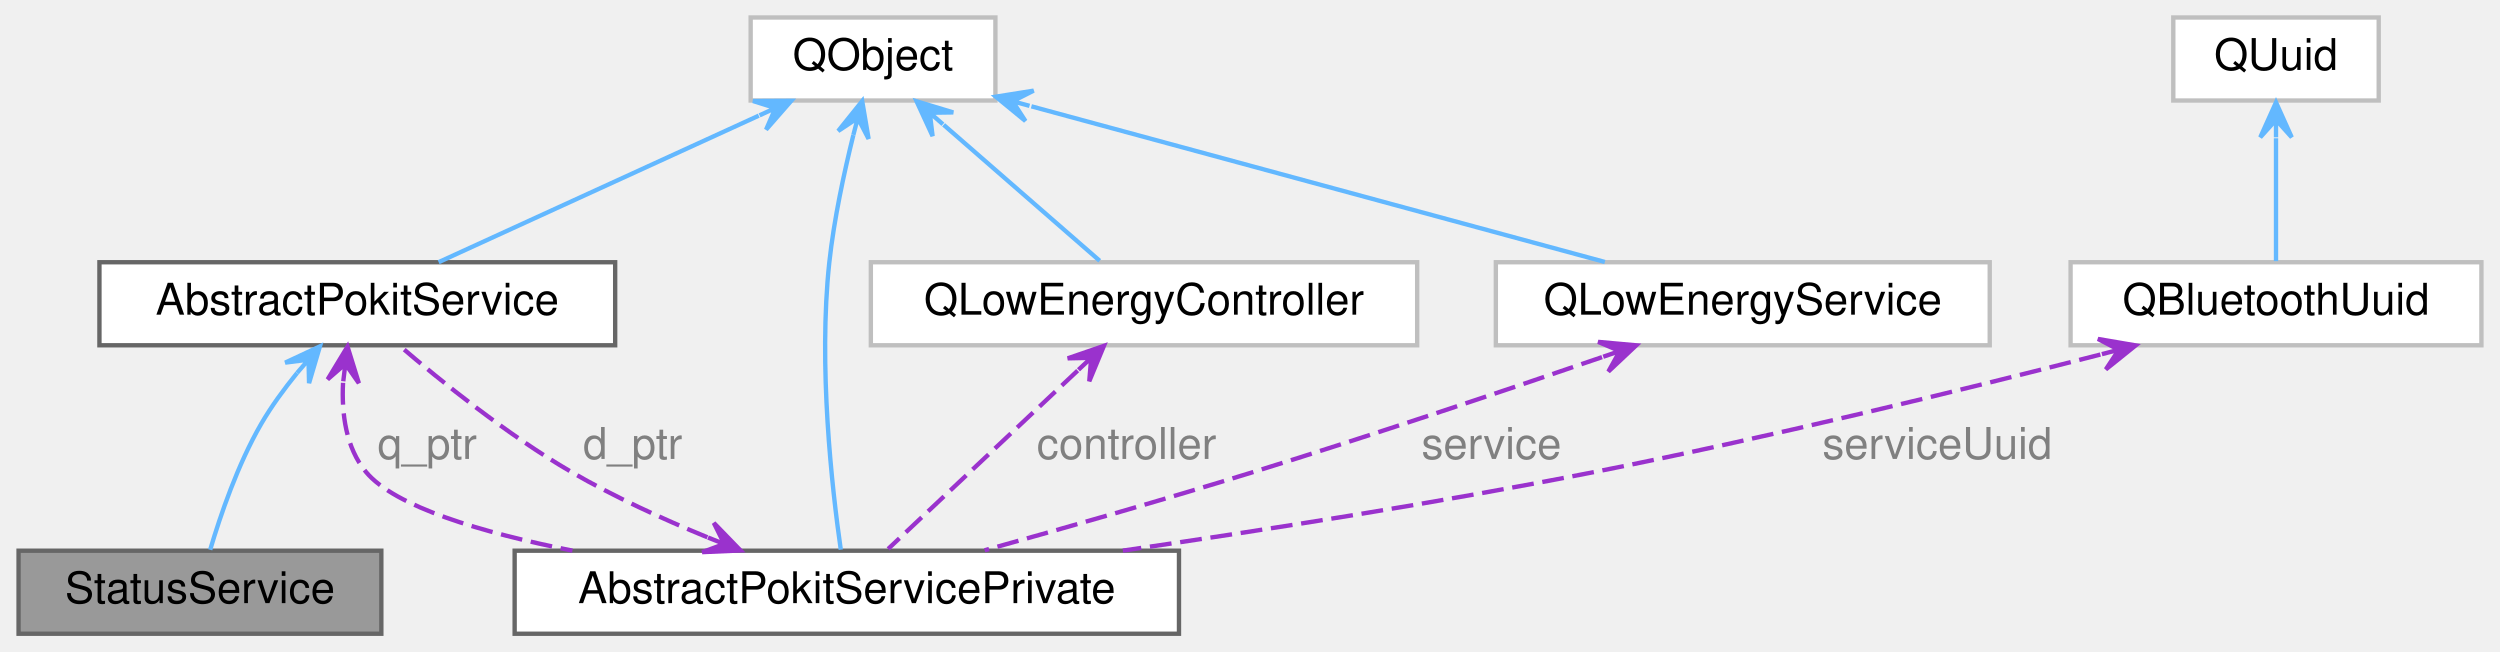
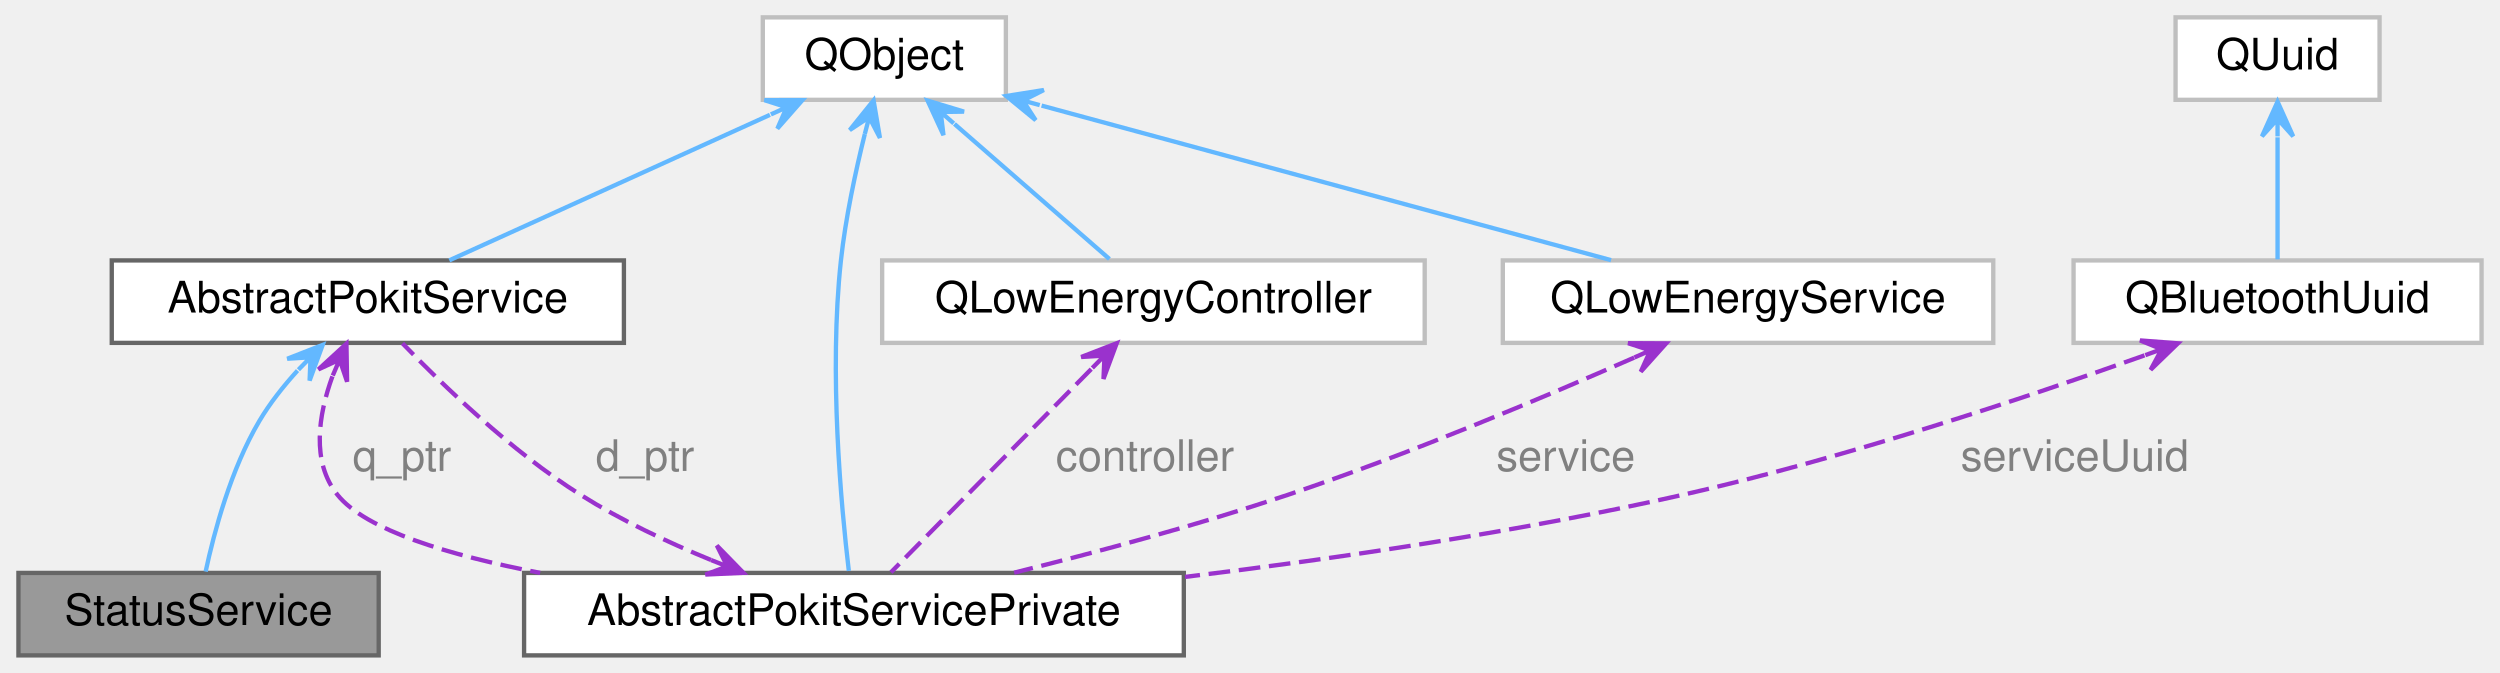
- <svg xmlns="http://www.w3.org/2000/svg" xmlns:xlink="http://www.w3.org/1999/xlink" width="572pt" height="149pt" viewBox="0.00 0.00 571.50 149.00">
-   <g id="graph0" class="graph" transform="scale(1 1) rotate(0) translate(4 145)">
+ <svg xmlns="http://www.w3.org/2000/svg" xmlns:xlink="http://www.w3.org/1999/xlink" width="576pt" height="155pt" viewBox="0.00 0.00 575.50 155.00">
+   <g id="graph0" class="graph" transform="scale(1 1) rotate(0) translate(4 151)">
    <g id="Node000001" class="node">
      <g id="a_Node000001">
        <a xlink:title="The StatusService class accesses the Pokit Status service of Pokit devices.">
          <polygon fill="#999999" stroke="#666666" points="83,-19 0,-19 0,0 83,0 83,-19" />
          <text text-anchor="middle" x="41.5" y="-7" font-family="Helvetica,sans-Serif" font-size="10.00">StatusService</text>
        </a>
      </g>
    </g>
    <g id="Node000002" class="node">
      <g id="a_Node000002">
        <a xlink:href="classAbstractPokitService.html" target="_top" xlink:title="The AbstractPokitService class provides a common base for Pokit services classes.">
-           <polygon fill="white" stroke="#666666" points="136.5,-85 18.5,-85 18.5,-66 136.5,-66 136.5,-85" />
-           <text text-anchor="middle" x="77.5" y="-73" font-family="Helvetica,sans-Serif" font-size="10.00">AbstractPokitService</text>
+           <polygon fill="white" stroke="#666666" points="139.5,-91 21.5,-91 21.5,-72 139.5,-72 139.5,-91" />
+           <text text-anchor="middle" x="80.5" y="-79" font-family="Helvetica,sans-Serif" font-size="10.00">AbstractPokitService</text>
        </a>
      </g>
    </g>
    <g id="edge1_Node000001_Node000002" class="edge">
      <g id="a_edge1_Node000001_Node000002">
        <a xlink:title=" ">
-           <path fill="none" stroke="#63b8ff" d="M63.72,-59.66C60.76,-56.02 57.82,-52.01 55.5,-48 50.14,-38.74 46.16,-27.05 43.84,-19.21" />
-           <polygon fill="#63b8ff" stroke="#63b8ff" points="68.95,-65.75 61,-62.03 66.34,-62.71 63.73,-59.68 63.73,-59.68 63.73,-59.68 66.34,-62.71 66.46,-57.33 68.95,-65.75 68.95,-65.75" />
+           <path fill="none" stroke="#63b8ff" d="M64.3,-65.62C61.06,-62.05 57.91,-58.08 55.5,-54 48.96,-42.94 45.09,-28.46 43.13,-19.31" />
+           <polygon fill="#63b8ff" stroke="#63b8ff" points="70.1,-71.54 61.93,-68.34 67.3,-68.68 64.5,-65.82 64.5,-65.82 64.5,-65.82 67.3,-68.68 67.08,-63.31 70.1,-71.54 70.1,-71.54" />
        </a>
      </g>
    </g>
    <g id="Node000004" class="node">
      <g id="a_Node000004">
        <a xlink:href="classAbstractPokitServicePrivate.html" target="_top" xlink:title="The AbstractPokitServicePrivate class provides private implementation for AbstractPokitService.">
-           <polygon fill="white" stroke="#666666" points="265.5,-19 113.5,-19 113.5,0 265.5,0 265.5,-19" />
-           <text text-anchor="middle" x="189.5" y="-7" font-family="Helvetica,sans-Serif" font-size="10.00">AbstractPokitServicePrivate</text>
+           <polygon fill="white" stroke="#666666" points="268.5,-19 116.5,-19 116.5,0 268.5,0 268.5,-19" />
+           <text text-anchor="middle" x="192.5" y="-7" font-family="Helvetica,sans-Serif" font-size="10.00">AbstractPokitServicePrivate</text>
        </a>
      </g>
    </g>
    <g id="edge11_Node000004_Node000002" class="edge">
      <g id="a_edge11_Node000004_Node000002">
        <a xlink:title=" ">
-           <path fill="none" stroke="#9a32cd" stroke-dasharray="5,2" d="M74.24,-57.41C73.88,-50.37 74.87,-42.57 79.5,-37 86.1,-29.07 105.79,-23.19 126.72,-19.01" />
-           <polygon fill="#9a32cd" stroke="#9a32cd" points="75.26,-65.7 70.71,-58.2 74.77,-61.73 74.29,-57.76 74.29,-57.76 74.29,-57.76 74.77,-61.73 77.86,-57.32 75.26,-65.7 75.26,-65.7" />
+           <path fill="none" stroke="#9a32cd" stroke-dasharray="5,2" d="M72.34,-64.29C69.1,-55.36 67.42,-44.58 73.5,-37 80.02,-28.87 99.14,-23.07 120.2,-19.01" />
+           <polygon fill="#9a32cd" stroke="#9a32cd" points="75.57,-71.82 69.11,-65.89 73.99,-68.15 72.42,-64.47 72.42,-64.47 72.42,-64.47 73.99,-68.15 75.72,-63.05 75.57,-71.82 75.57,-71.82" />
        </a>
      </g>
-       <text text-anchor="middle" x="93.5" y="-40" font-family="Helvetica,sans-Serif" font-size="10.00" fill="grey"> q_ptr</text>
+       <text text-anchor="start" x="77" y="-42.5" font-family="Helvetica,sans-Serif" font-size="10.00" fill="grey">q_ptr</text>
    </g>
    <g id="Node000003" class="node">
      <g id="a_Node000003">
        <a target="_parent" xlink:href="https://doc.qt.io/qt-5/qobject.html" xlink:title=" ">
-           <polygon fill="white" stroke="#bfbfbf" points="223.5,-141 167.5,-141 167.5,-122 223.5,-122 223.5,-141" />
-           <text text-anchor="middle" x="195.5" y="-129" font-family="Helvetica,sans-Serif" font-size="10.00">QObject</text>
+           <polygon fill="white" stroke="#bfbfbf" points="227.5,-147 171.5,-147 171.5,-128 227.5,-128 227.5,-147" />
+           <text text-anchor="middle" x="199.5" y="-135" font-family="Helvetica,sans-Serif" font-size="10.00">QObject</text>
        </a>
      </g>
    </g>
    <g id="edge2_Node000002_Node000003" class="edge">
      <g id="a_edge2_Node000002_Node000003">
        <a xlink:title=" ">
-           <path fill="none" stroke="#63b8ff" d="M169.36,-118.54C147.16,-108.38 115.84,-94.05 96.11,-85.02" />
-           <polygon fill="#63b8ff" stroke="#63b8ff" points="176.8,-121.94 168.03,-121.89 173.17,-120.28 169.53,-118.61 169.53,-118.61 169.53,-118.61 173.17,-120.28 171.03,-115.34 176.8,-121.94 176.8,-121.94" />
+           <path fill="none" stroke="#63b8ff" d="M173.14,-124.54C150.75,-114.38 119.17,-100.05 99.27,-91.02" />
+           <polygon fill="#63b8ff" stroke="#63b8ff" points="180.64,-127.94 171.87,-127.92 177,-126.29 173.36,-124.64 173.36,-124.64 173.36,-124.64 177,-126.29 174.85,-121.36 180.64,-127.94 180.64,-127.94" />
        </a>
      </g>
    </g>
    <g id="edge4_Node000004_Node000003" class="edge">
      <g id="a_edge4_Node000004_Node000003">
        <a xlink:title=" ">
-           <path fill="none" stroke="#63b8ff" d="M191,-114.11C188.87,-105.51 186.56,-94.77 185.5,-85 182.93,-61.31 186.12,-33.19 188.12,-19.24" />
-           <polygon fill="#63b8ff" stroke="#63b8ff" points="193.02,-121.87 187.52,-115.03 192.01,-118 191,-114.13 191,-114.13 191,-114.13 192.01,-118 194.49,-113.22 193.02,-121.87 193.02,-121.87" />
+           <path fill="none" stroke="#63b8ff" d="M195,-120.11C192.87,-111.51 190.56,-100.77 189.5,-91 186.69,-65.14 189.55,-34.36 191.32,-19.46" />
+           <polygon fill="#63b8ff" stroke="#63b8ff" points="197.02,-127.87 191.52,-121.03 196.01,-124 195,-120.13 195,-120.13 195,-120.13 196.01,-124 198.49,-119.22 197.02,-127.87 197.02,-127.87" />
        </a>
      </g>
    </g>
    <g id="Node000005" class="node">
      <g id="a_Node000005">
        <a target="_parent" xlink:href="https://doc.qt.io/qt-5/qlowenergycontroller.html" xlink:title=" ">
-           <polygon fill="white" stroke="#bfbfbf" points="320,-85 195,-85 195,-66 320,-66 320,-85" />
-           <text text-anchor="middle" x="257.5" y="-73" font-family="Helvetica,sans-Serif" font-size="10.00">QLowEnergyController</text>
+           <polygon fill="white" stroke="#bfbfbf" points="324,-91 199,-91 199,-72 324,-72 324,-91" />
+           <text text-anchor="middle" x="261.5" y="-79" font-family="Helvetica,sans-Serif" font-size="10.00">QLowEnergyController</text>
        </a>
      </g>
    </g>
    <g id="edge6_Node000005_Node000003" class="edge">
      <g id="a_edge6_Node000005_Node000003">
        <a xlink:title=" ">
-           <path fill="none" stroke="#63b8ff" d="M211.65,-116.44C222.94,-106.6 237.68,-93.76 247.36,-85.33" />
-           <polygon fill="#63b8ff" stroke="#63b8ff" points="205.46,-121.82 209.13,-113.85 208.48,-119.2 211.49,-116.57 211.49,-116.57 211.49,-116.57 208.48,-119.2 213.86,-119.28 205.46,-121.82 205.46,-121.82" />
+           <path fill="none" stroke="#63b8ff" d="M215.65,-122.44C226.94,-112.6 241.68,-99.76 251.36,-91.33" />
+           <polygon fill="#63b8ff" stroke="#63b8ff" points="209.46,-127.82 213.13,-119.85 212.48,-125.2 215.49,-122.57 215.49,-122.57 215.49,-122.57 212.48,-125.2 217.86,-125.28 209.46,-127.82 209.46,-127.82" />
        </a>
      </g>
    </g>
    <g id="Node000006" class="node">
      <g id="a_Node000006">
        <a target="_parent" xlink:href="https://doc.qt.io/qt-5/qlowenergyservice.html" xlink:title=" ">
-           <polygon fill="white" stroke="#bfbfbf" points="451,-85 338,-85 338,-66 451,-66 451,-85" />
-           <text text-anchor="middle" x="394.5" y="-73" font-family="Helvetica,sans-Serif" font-size="10.00">QLowEnergyService</text>
+           <polygon fill="white" stroke="#bfbfbf" points="455,-91 342,-91 342,-72 455,-72 455,-91" />
+           <text text-anchor="middle" x="398.5" y="-79" font-family="Helvetica,sans-Serif" font-size="10.00">QLowEnergyService</text>
        </a>
      </g>
    </g>
    <g id="edge8_Node000006_Node000003" class="edge">
      <g id="a_edge8_Node000006_Node000003">
        <a xlink:title=" ">
-           <path fill="none" stroke="#63b8ff" d="M231.73,-120.67C269.24,-110.49 327.25,-94.75 362.94,-85.06" />
-           <polygon fill="#63b8ff" stroke="#63b8ff" points="223.59,-122.88 230.37,-117.31 227.45,-121.83 231.31,-120.78 231.31,-120.78 231.31,-120.78 227.45,-121.83 232.25,-124.26 223.59,-122.88 223.59,-122.88" />
+           <path fill="none" stroke="#63b8ff" d="M235.73,-126.67C273.24,-116.49 331.25,-100.75 366.94,-91.06" />
+           <polygon fill="#63b8ff" stroke="#63b8ff" points="227.59,-128.88 234.37,-123.31 231.45,-127.83 235.31,-126.78 235.31,-126.78 235.31,-126.78 231.45,-127.83 236.25,-130.26 227.59,-128.88 227.59,-128.88" />
        </a>
      </g>
    </g>
    <g id="edge3_Node000002_Node000004" class="edge">
      <g id="a_edge3_Node000002_Node000004">
        <a xlink:title=" ">
-           <path fill="none" stroke="#9a32cd" stroke-dasharray="5,2" d="M157.6,-22.07C147.4,-26.25 136.23,-31.35 126.5,-37 111.86,-45.49 96.63,-57.79 87.11,-65.96" />
-           <polygon fill="#9a32cd" stroke="#9a32cd" points="165.18,-19.06 159.07,-25.36 161.46,-20.54 157.74,-22.01 157.74,-22.01 157.74,-22.01 161.46,-20.54 156.41,-18.67 165.18,-19.06 165.18,-19.06" />
+           <path fill="none" stroke="#9a32cd" stroke-dasharray="5,2" d="M159.58,-21.97C149.57,-26.08 138.78,-31.15 129.5,-37 113.52,-47.06 97.66,-62.37 88.49,-71.88" />
+           <polygon fill="#9a32cd" stroke="#9a32cd" points="167.03,-19.03 160.91,-25.31 163.31,-20.5 159.59,-21.96 159.59,-21.96 159.59,-21.96 163.31,-20.5 158.27,-18.62 167.03,-19.03 167.03,-19.03" />
        </a>
      </g>
-       <text text-anchor="middle" x="140.5" y="-40" font-family="Helvetica,sans-Serif" font-size="10.00" fill="grey"> d_ptr</text>
+       <text text-anchor="start" x="133" y="-42.5" font-family="Helvetica,sans-Serif" font-size="10.00" fill="grey">d_ptr</text>
    </g>
    <g id="edge5_Node000004_Node000005" class="edge">
      <g id="a_edge5_Node000004_Node000005">
        <a xlink:title=" ">
-           <path fill="none" stroke="#9a32cd" stroke-dasharray="5,2" d="M242.32,-60.21C229.05,-47.72 210.19,-29.97 198.96,-19.41" />
-           <polygon fill="#9a32cd" stroke="#9a32cd" points="248.33,-65.87 240.04,-63.01 245.42,-63.13 242.5,-60.39 242.5,-60.39 242.5,-60.39 245.42,-63.13 244.97,-57.76 248.33,-65.87 248.33,-65.87" />
+           <path fill="none" stroke="#9a32cd" stroke-dasharray="5,2" d="M247.17,-65.96C233.24,-51.83 212.55,-30.84 201.03,-19.15" />
+           <polygon fill="#9a32cd" stroke="#9a32cd" points="253.04,-71.92 244.86,-68.75 250.23,-69.07 247.42,-66.22 247.42,-66.22 247.42,-66.22 250.23,-69.07 249.99,-63.69 253.04,-71.92 253.04,-71.92" />
        </a>
      </g>
-       <text text-anchor="middle" x="253.5" y="-40" font-family="Helvetica,sans-Serif" font-size="10.00" fill="grey"> controller</text>
+       <text text-anchor="start" x="239" y="-42.5" font-family="Helvetica,sans-Serif" font-size="10.00" fill="grey">controller</text>
    </g>
    <g id="edge7_Node000004_Node000006" class="edge">
      <g id="a_edge7_Node000004_Node000006">
        <a xlink:title=" ">
-           <path fill="none" stroke="#9a32cd" stroke-dasharray="5,2" d="M362.3,-63.29C339.99,-55.62 309.54,-45.37 282.5,-37 262.13,-30.69 239.09,-24.12 221.03,-19.1" />
-           <polygon fill="#9a32cd" stroke="#9a32cd" points="370.13,-65.99 361.4,-66.78 366.35,-64.68 362.57,-63.38 362.57,-63.38 362.57,-63.38 366.35,-64.68 363.74,-59.98 370.13,-65.99 370.13,-65.99" />
+           <path fill="none" stroke="#9a32cd" stroke-dasharray="5,2" d="M372.27,-68.61C351.03,-59.27 320.21,-46.31 292.5,-37 271.9,-30.08 248.43,-23.78 229.41,-19.06" />
+           <polygon fill="#9a32cd" stroke="#9a32cd" points="379.63,-71.88 370.86,-71.93 375.98,-70.26 372.32,-68.64 372.32,-68.64 372.32,-68.64 375.98,-70.26 373.78,-65.35 379.63,-71.88 379.63,-71.88" />
        </a>
      </g>
-       <text text-anchor="middle" x="337" y="-40" font-family="Helvetica,sans-Serif" font-size="10.00" fill="grey"> service</text>
+       <text text-anchor="start" x="340.5" y="-42.5" font-family="Helvetica,sans-Serif" font-size="10.00" fill="grey">service</text>
    </g>
    <g id="Node000007" class="node">
      <g id="a_Node000007">
        <a target="_parent" xlink:href="https://doc.qt.io/qt-5/qbluetoothuuid.html" xlink:title=" ">
-           <polygon fill="white" stroke="#bfbfbf" points="563.5,-85 469.5,-85 469.5,-66 563.5,-66 563.5,-85" />
-           <text text-anchor="middle" x="516.5" y="-73" font-family="Helvetica,sans-Serif" font-size="10.00">QBluetoothUuid</text>
+           <polygon fill="white" stroke="#bfbfbf" points="567.5,-91 473.5,-91 473.5,-72 567.5,-72 567.5,-91" />
+           <text text-anchor="middle" x="520.5" y="-79" font-family="Helvetica,sans-Serif" font-size="10.00">QBluetoothUuid</text>
        </a>
      </g>
    </g>
    <g id="edge9_Node000004_Node000007" class="edge">
      <g id="a_edge9_Node000004_Node000007">
        <a xlink:title=" ">
-           <path fill="none" stroke="#9a32cd" stroke-dasharray="5,2" d="M476.32,-63.88C444.93,-55.82 400.14,-44.82 360.5,-37 324.98,-29.99 285.02,-23.71 252.66,-19.02" />
-           <polygon fill="#9a32cd" stroke="#9a32cd" points="484.4,-65.97 475.76,-67.45 480.53,-64.97 476.66,-63.97 476.66,-63.97 476.66,-63.97 480.53,-64.97 477.56,-60.48 484.4,-65.97 484.4,-65.97" />
+           <path fill="none" stroke="#9a32cd" stroke-dasharray="5,2" d="M489.85,-69.12C462.35,-59.31 420.72,-45.43 383.5,-37 346.11,-28.54 303.96,-22.34 268.79,-18.08" />
+           <polygon fill="#9a32cd" stroke="#9a32cd" points="497.56,-71.9 488.81,-72.57 493.8,-70.54 490.03,-69.18 490.03,-69.18 490.03,-69.18 493.8,-70.54 491.25,-65.8 497.56,-71.9 497.56,-71.9" />
        </a>
      </g>
-       <text text-anchor="middle" x="439" y="-40" font-family="Helvetica,sans-Serif" font-size="10.00" fill="grey"> serviceUuid</text>
+       <text text-anchor="start" x="447.5" y="-42.5" font-family="Helvetica,sans-Serif" font-size="10.00" fill="grey">serviceUuid</text>
    </g>
    <g id="Node000008" class="node">
      <g id="a_Node000008">
        <a target="_parent" xlink:href="https://doc.qt.io/qt-5/quuid.html" xlink:title=" ">
-           <polygon fill="white" stroke="#bfbfbf" points="540,-141 493,-141 493,-122 540,-122 540,-141" />
-           <text text-anchor="middle" x="516.5" y="-129" font-family="Helvetica,sans-Serif" font-size="10.00">QUuid</text>
+           <polygon fill="white" stroke="#bfbfbf" points="544,-147 497,-147 497,-128 544,-128 544,-147" />
+           <text text-anchor="middle" x="520.5" y="-135" font-family="Helvetica,sans-Serif" font-size="10.00">QUuid</text>
        </a>
      </g>
    </g>
    <g id="edge10_Node000007_Node000008" class="edge">
      <g id="a_edge10_Node000007_Node000008">
        <a xlink:title=" ">
-           <path fill="none" stroke="#63b8ff" d="M516.5,-113.36C516.5,-104 516.5,-92.83 516.5,-85.25" />
-           <polygon fill="#63b8ff" stroke="#63b8ff" points="516.5,-121.58 512.9,-113.58 516.5,-117.58 516.5,-113.58 516.5,-113.58 516.5,-113.58 516.5,-117.58 520.1,-113.58 516.5,-121.58 516.5,-121.58" />
+           <path fill="none" stroke="#63b8ff" d="M520.5,-119.36C520.5,-110 520.5,-98.83 520.5,-91.25" />
+           <polygon fill="#63b8ff" stroke="#63b8ff" points="520.5,-127.58 516.9,-119.58 520.5,-123.58 520.5,-119.58 520.5,-119.58 520.5,-119.58 520.5,-123.58 524.1,-119.58 520.5,-127.58 520.5,-127.58" />
        </a>
      </g>
    </g>
  </g>
</svg>
